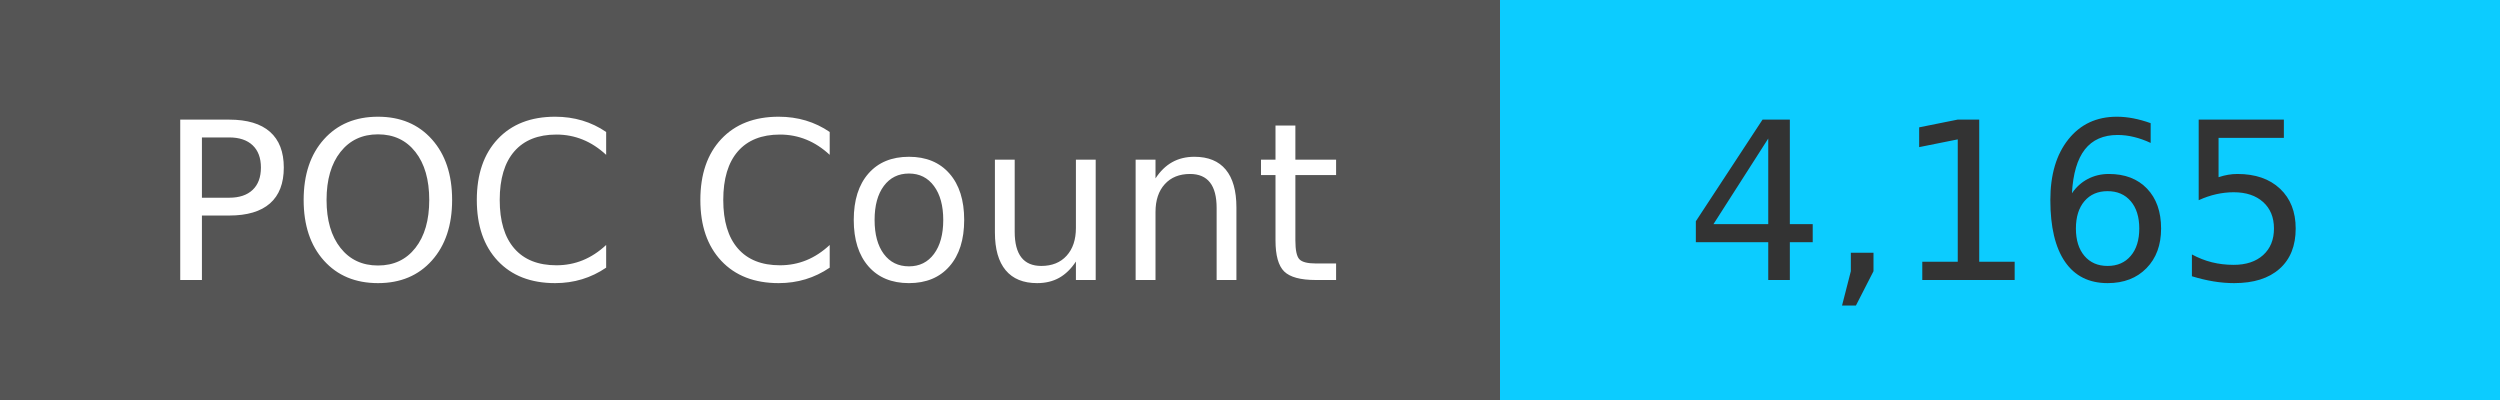
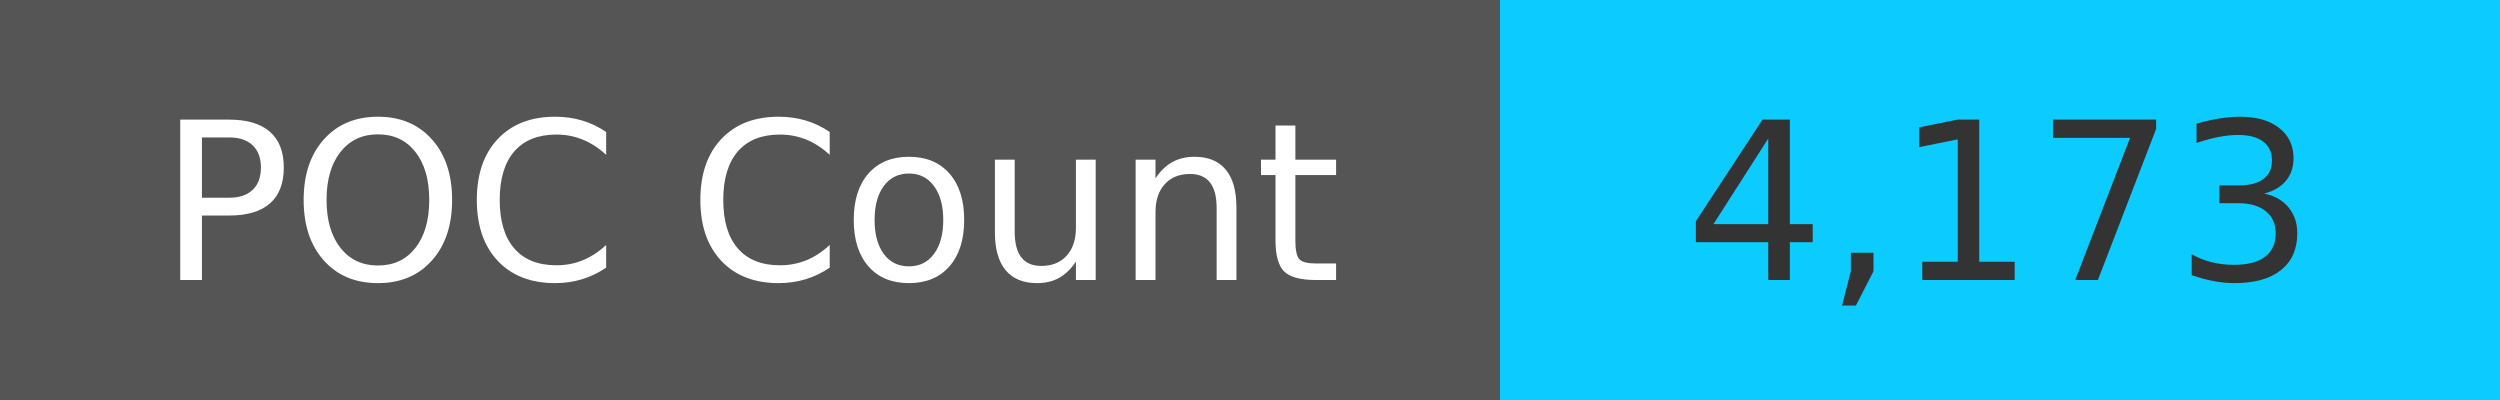
<svg xmlns="http://www.w3.org/2000/svg" width="125" height="20" role="img">
  <linearGradient id="s" x2="0" y2="100%">
    <stop offset="0" stop-color="#bbb" stop-opacity=".1" />
    <stop offset="1" stop-opacity=".1" />
  </linearGradient>
  <g>
    <rect width="75" height="20" fill="#555" />
    <rect x="75" width="267" height="20" fill="#0cccff" />
  </g>
  <g fill="#fff" text-anchor="middle" font-family="Verdana,Geneva,DejaVu Sans,sans-serif" text-rendering="geometricPrecision" font-size="110">
    <text x="375" y="140" transform="scale(.1)" fill="#fff">
            POC Count
        </text>
    <text x="1000" y="140" transform="scale(.1)" fill="#333">
-             4,165
+             4,173
        </text>
  </g>
</svg>
